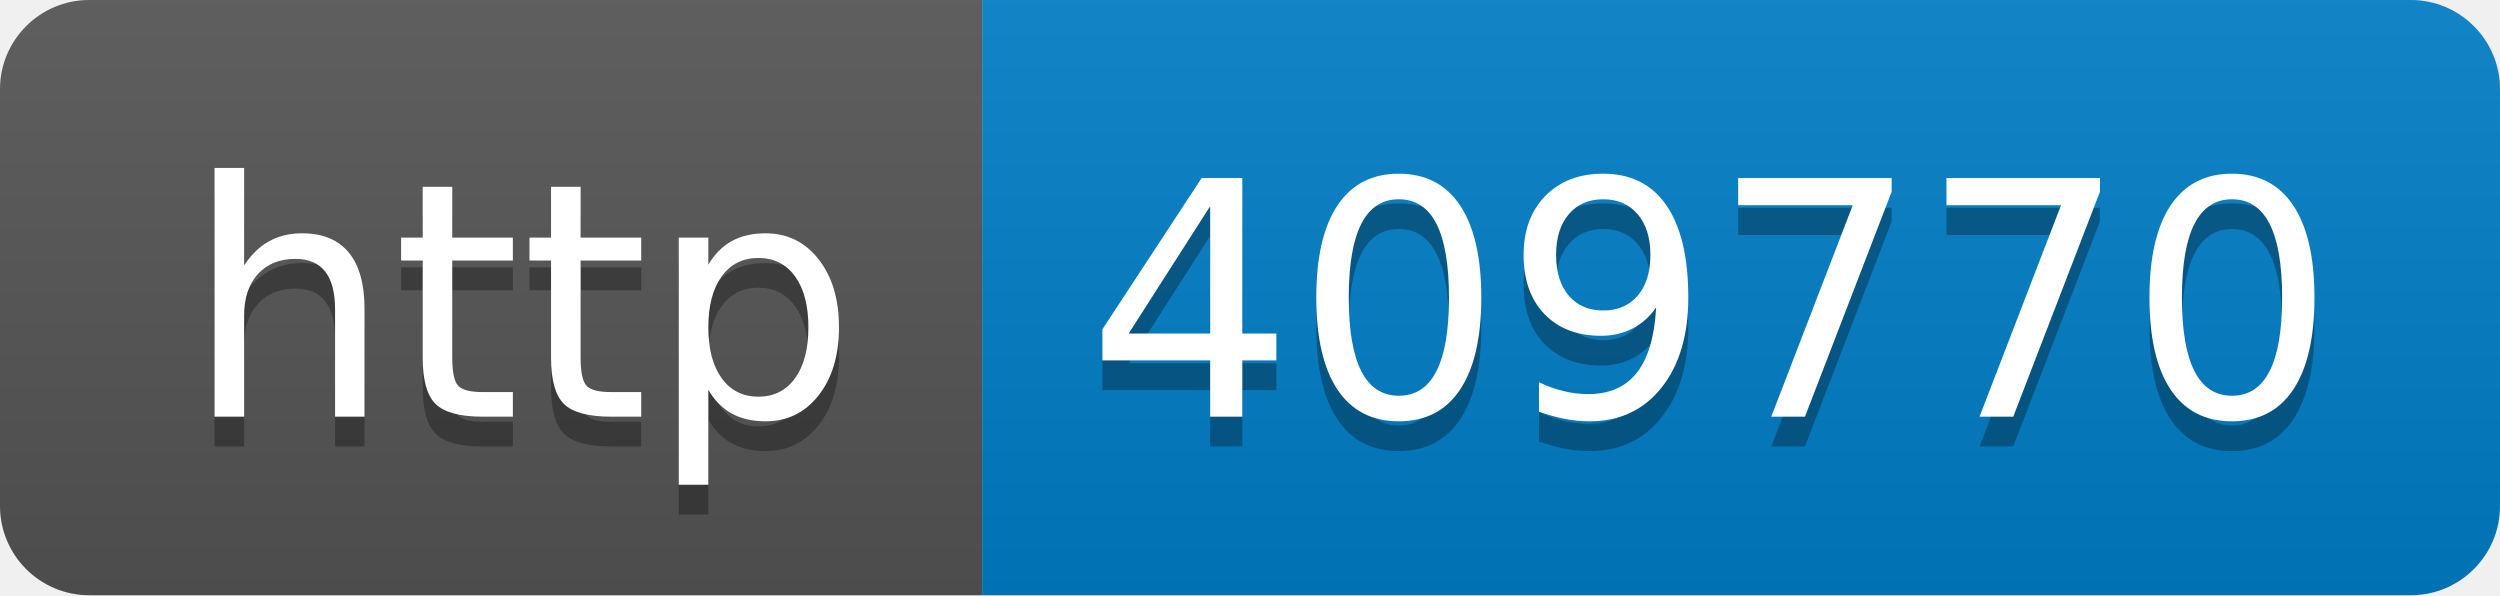
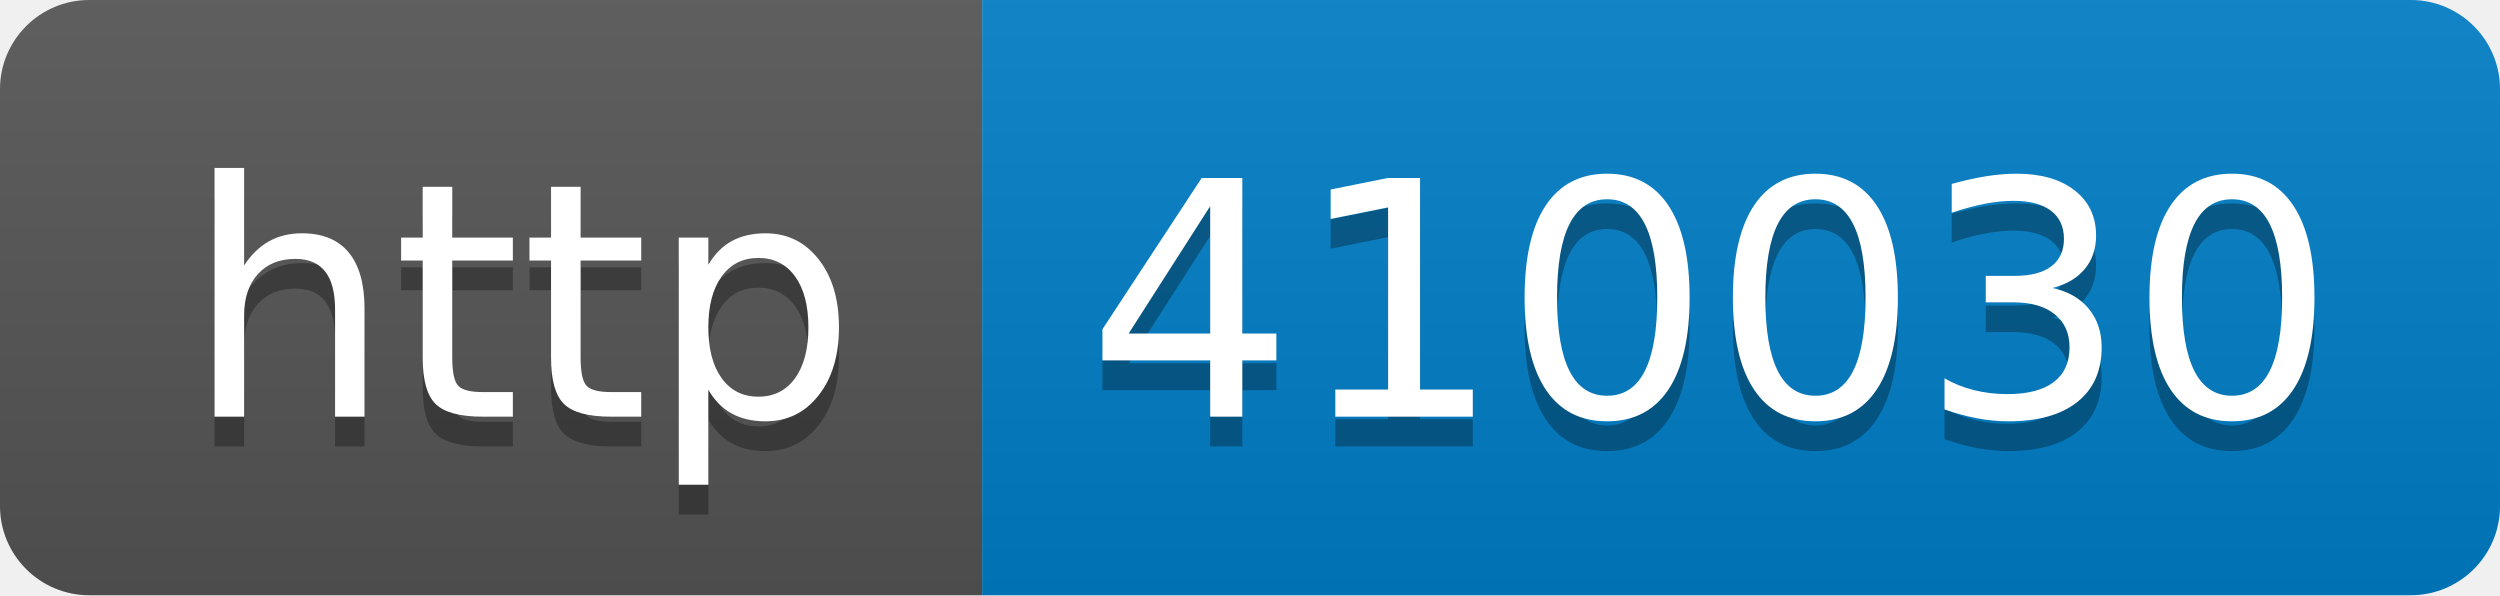
- <svg xmlns="http://www.w3.org/2000/svg" width="84" height="20" role="img" aria-label="http: 409770">
+ <svg xmlns="http://www.w3.org/2000/svg" width="84" height="20" role="img" aria-label="http: 410030">
  <linearGradient id="s" x2="0" y2="100%">
    <stop offset="0" stop-color="#bbb" stop-opacity=".1" />
    <stop offset="1" stop-opacity=".1" />
  </linearGradient>
  <clipPath id="r">
    <rect width="84" height="20" rx="3" fill="#fff" />
  </clipPath>
  <g clip-path="url(#r)">
    <rect width="33" height="20" fill="#555" />
    <rect x="33" width="51" height="20" fill="#007ec6" />
    <rect width="84" height="20" fill="url(#s)" />
  </g>
  <g fill="#fff" text-anchor="middle" font-family="Verdana,Geneva,DejaVu Sans,sans-serif" text-rendering="geometricPrecision" font-size="110">
    <text aria-hidden="true" x="175" y="150" fill="#010101" fill-opacity=".3" transform="scale(.1)" textLength="230">http</text>
    <text x="175" y="140" transform="scale(.1)" fill="#fff" textLength="230">http</text>
-     <text aria-hidden="true" x="575" y="150" fill="#010101" fill-opacity=".3" transform="scale(.1)" textLength="410">409770</text>
-     <text x="575" y="140" transform="scale(.1)" fill="#fff" textLength="410">409770</text>
+     <text aria-hidden="true" x="575" y="150" fill="#010101" fill-opacity=".3" transform="scale(.1)" textLength="410">410030</text>
+     <text x="575" y="140" transform="scale(.1)" fill="#fff" textLength="410">410030</text>
  </g>
</svg>
